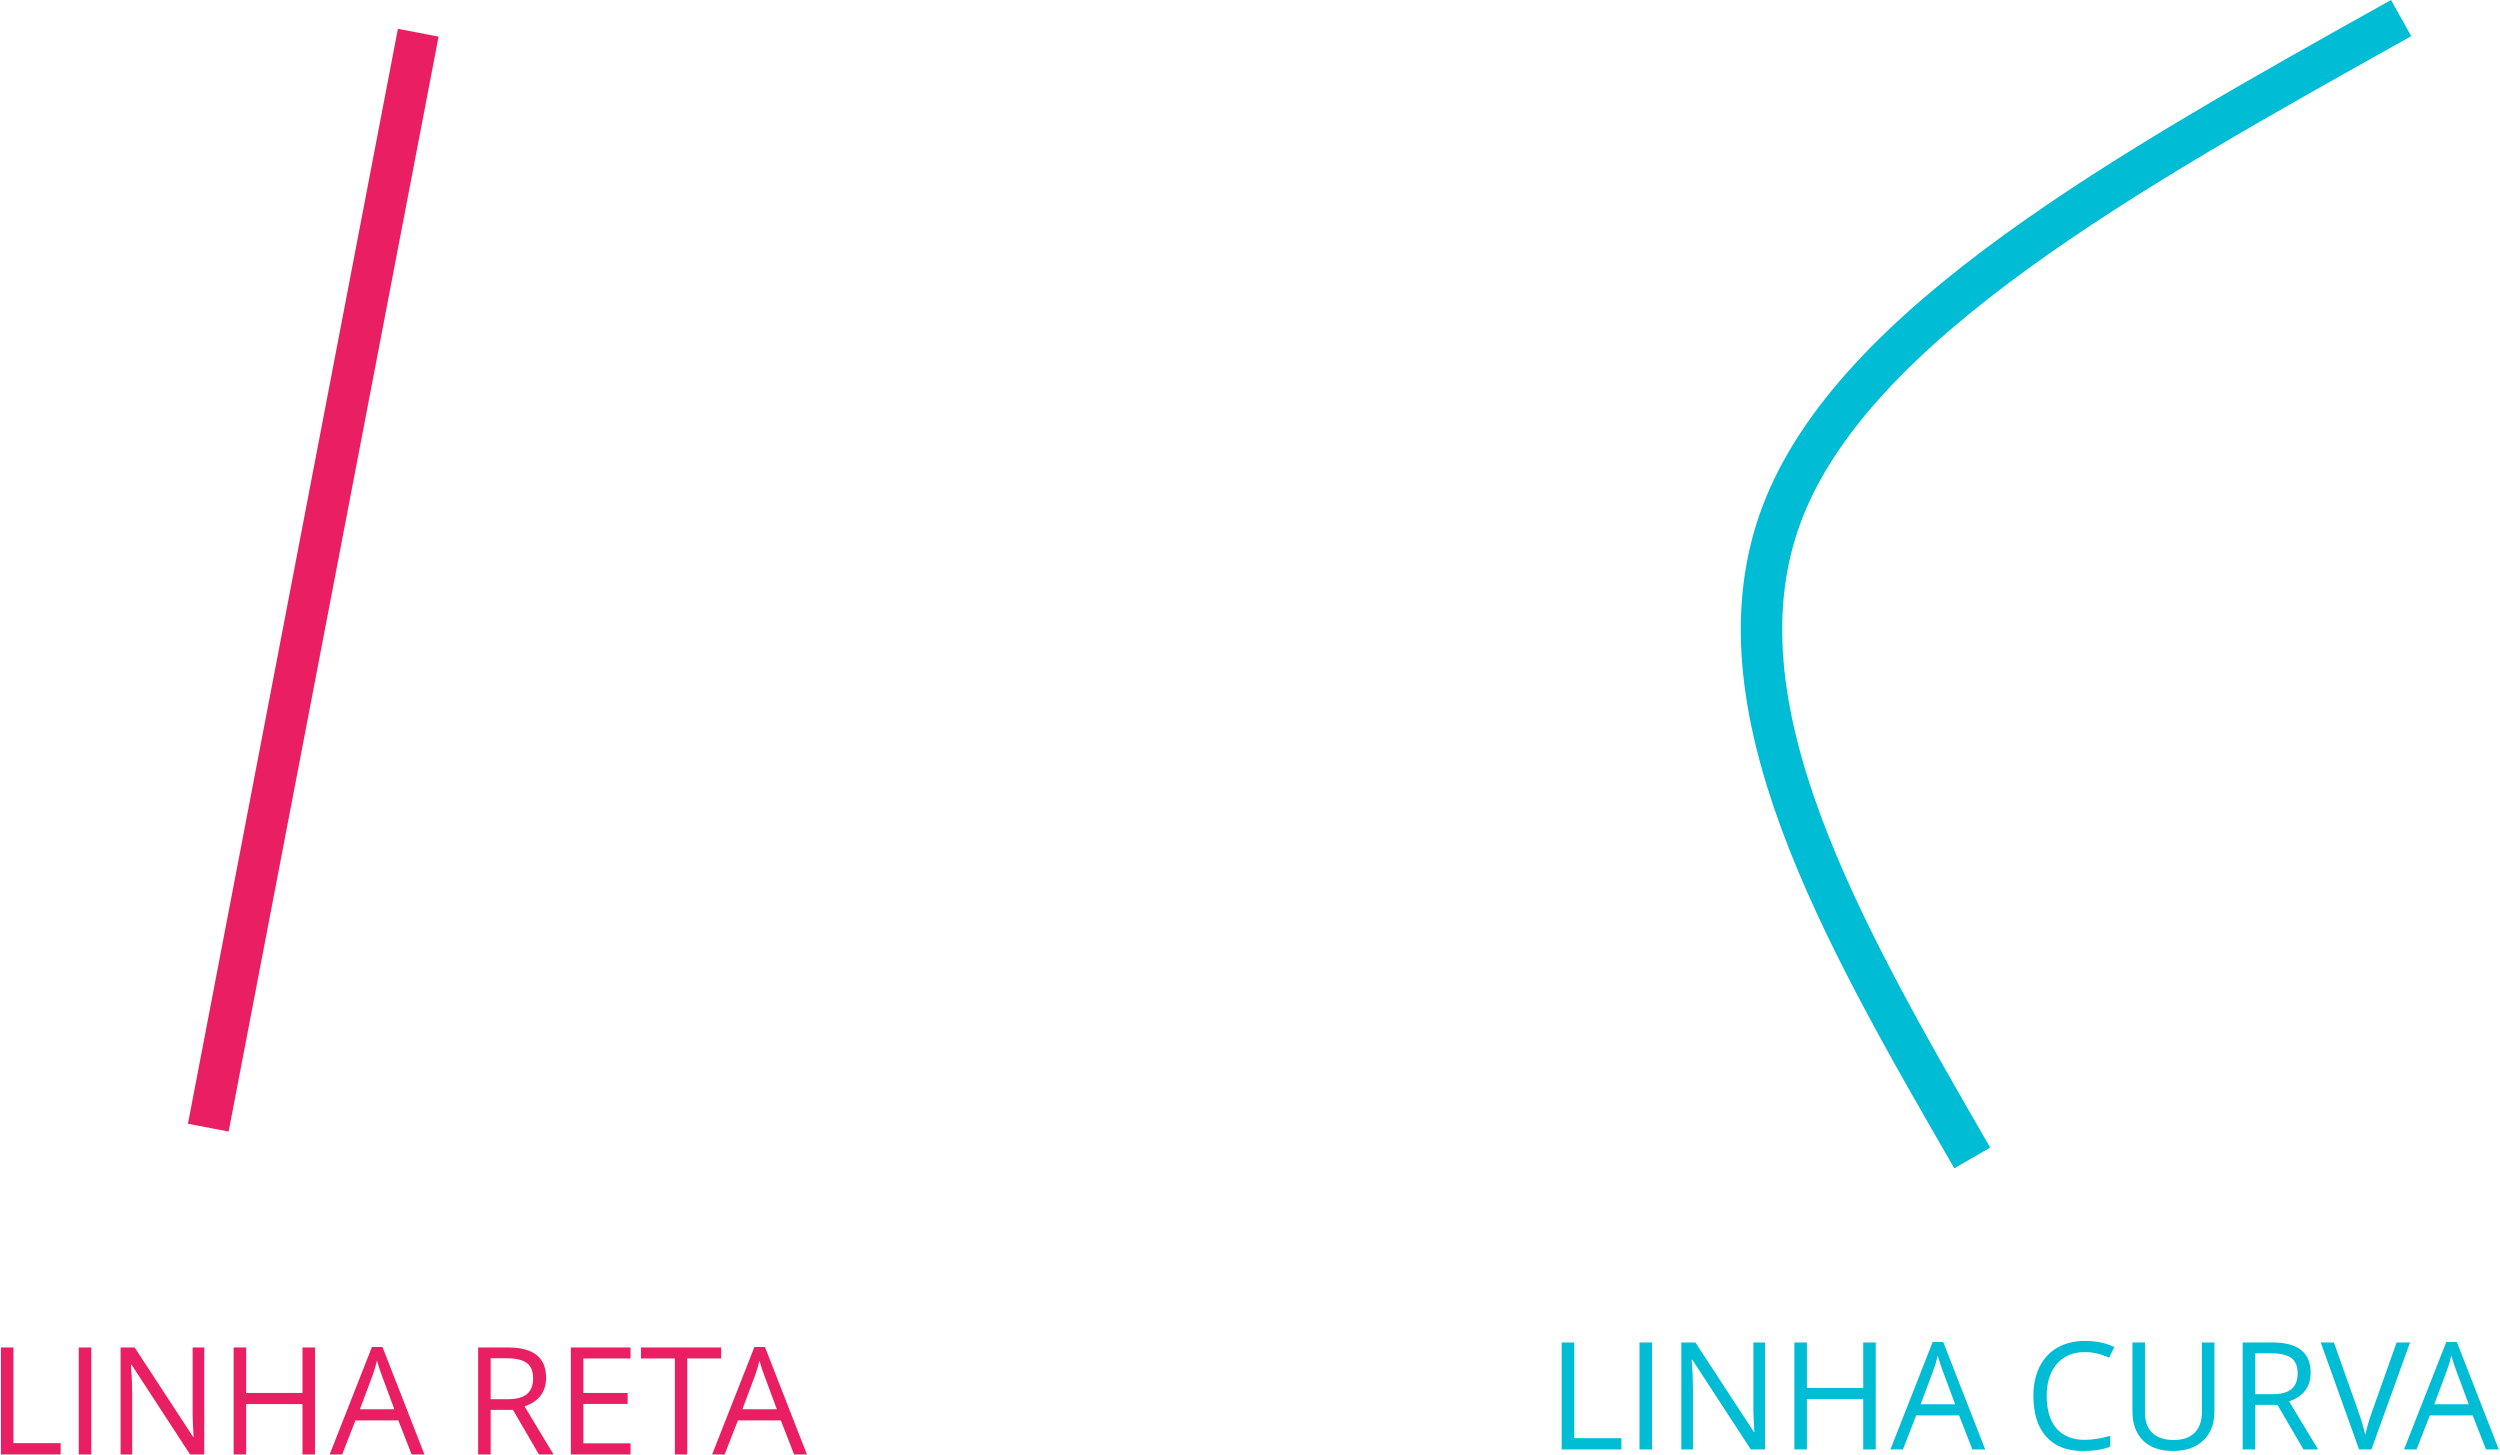
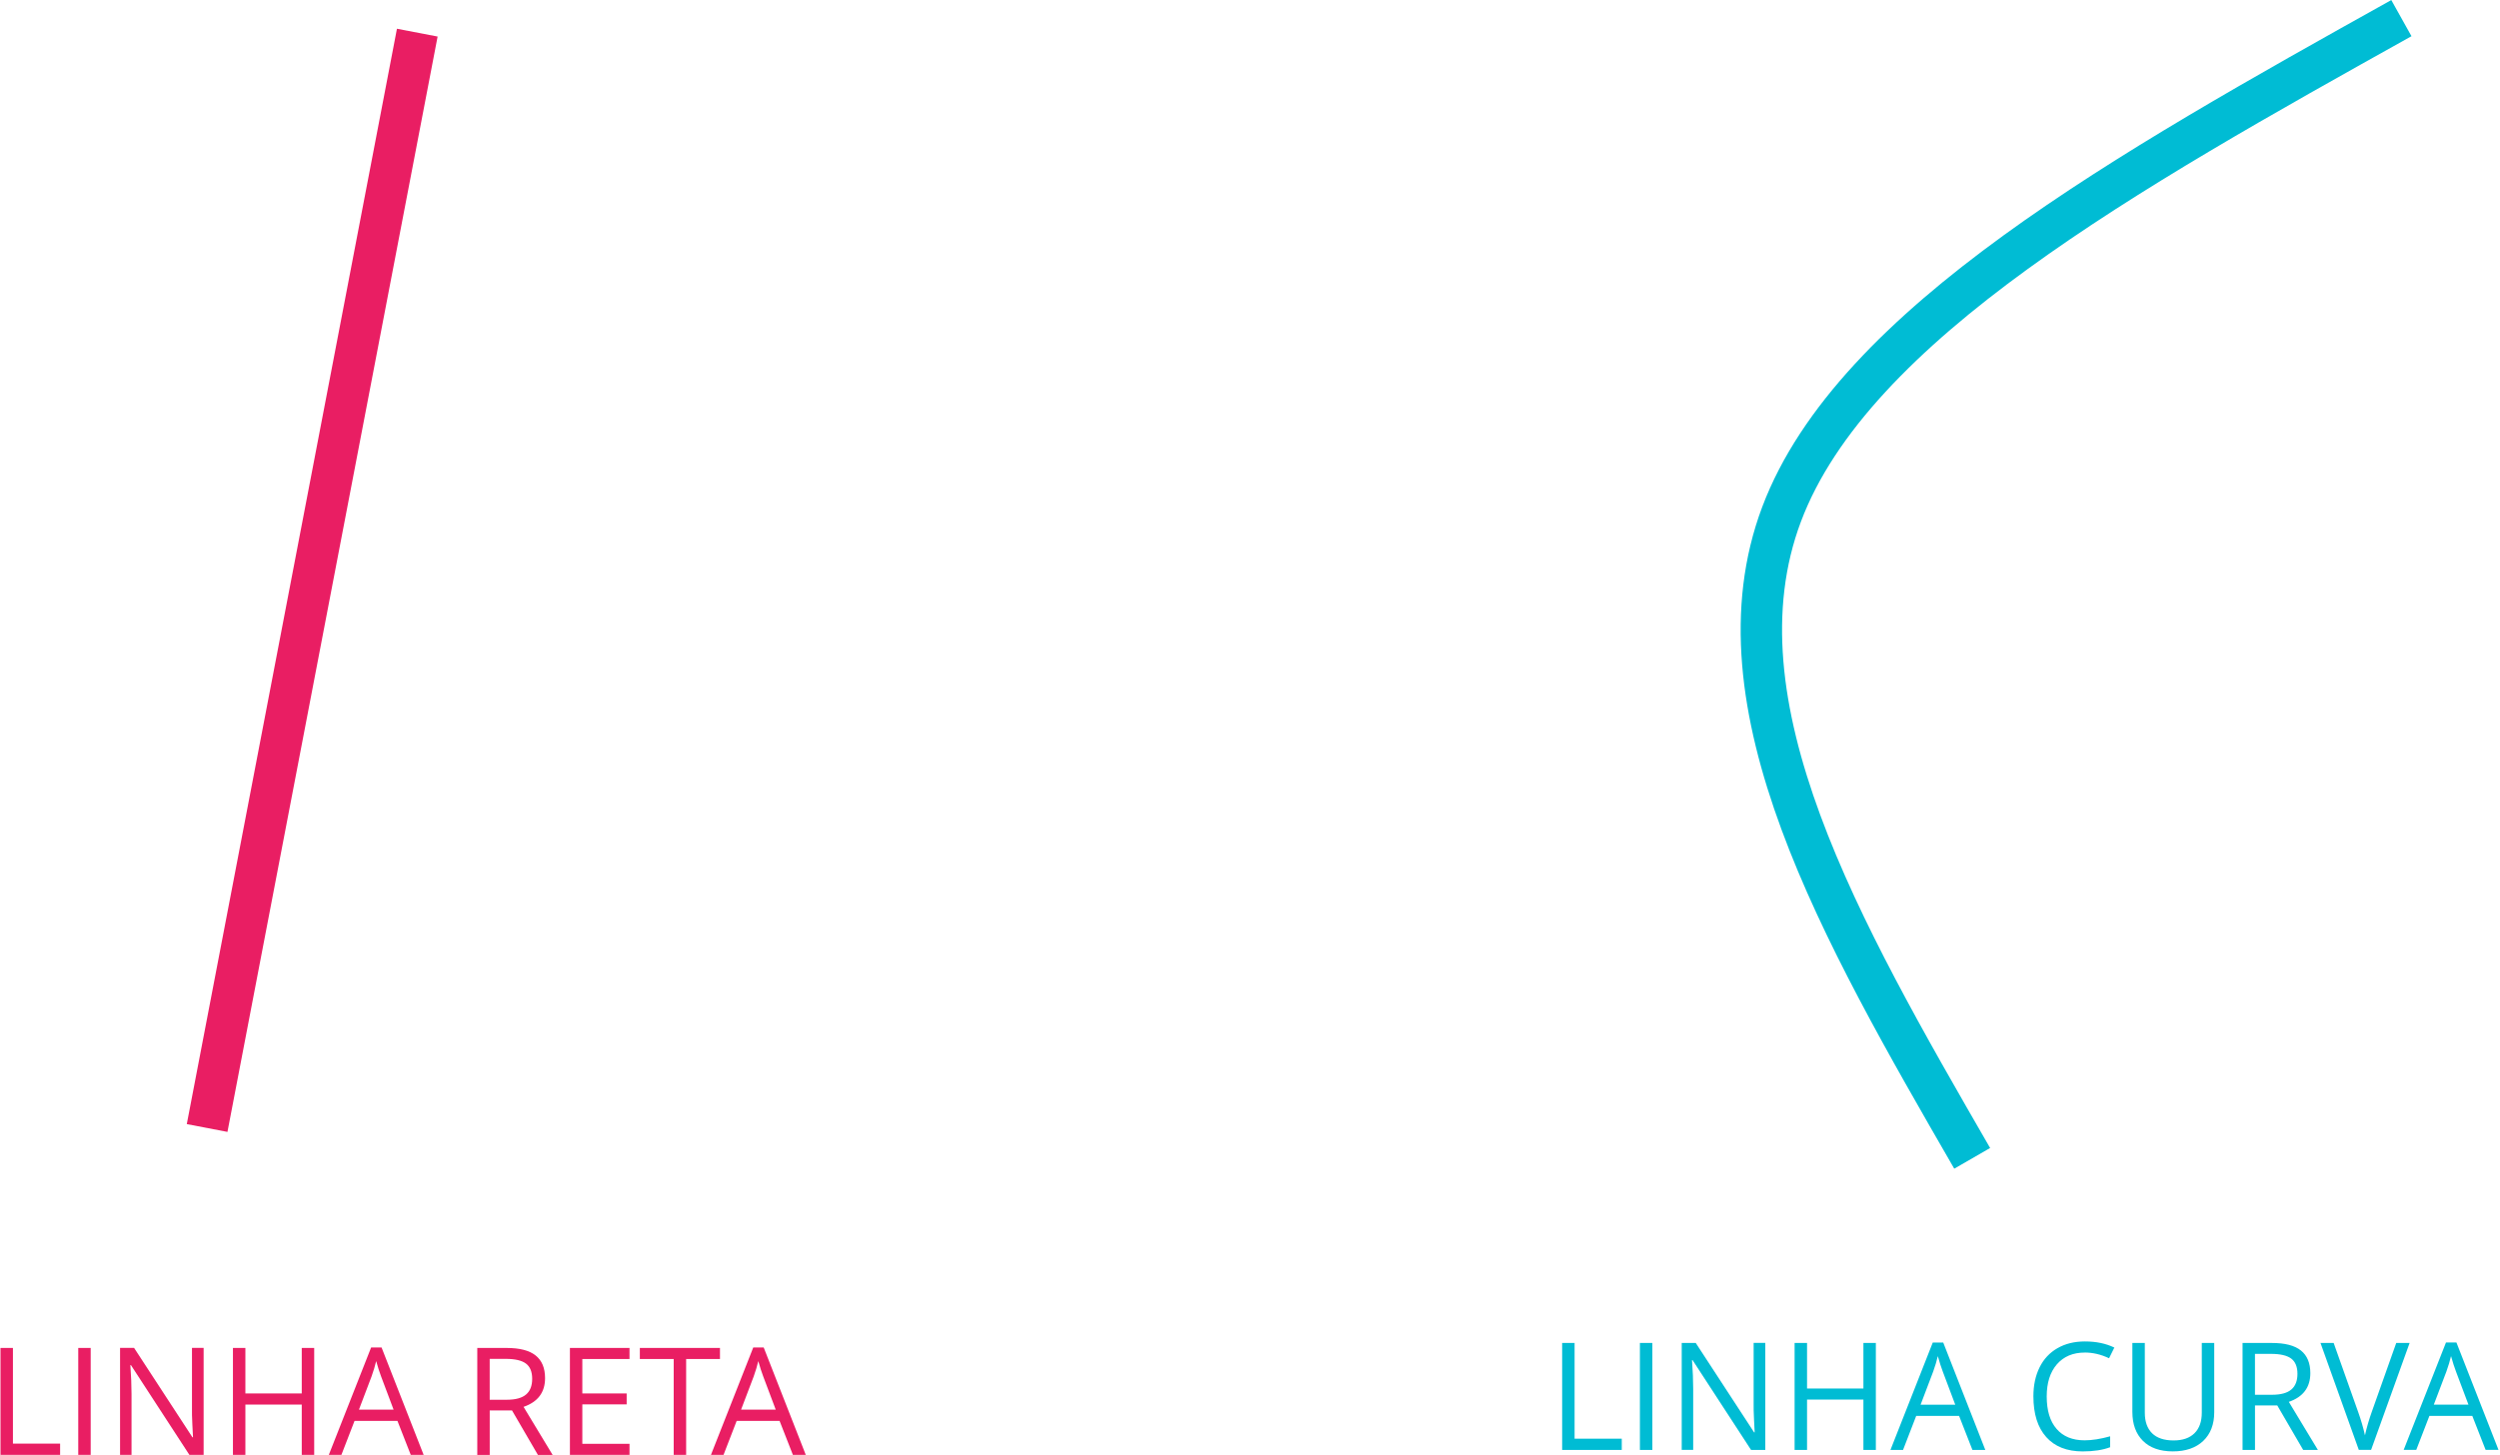
- <svg xmlns="http://www.w3.org/2000/svg" xml:space="preserve" width="483px" height="281px" version="1.1" style="shape-rendering:geometricPrecision; text-rendering:geometricPrecision; image-rendering:optimizeQuality; fill-rule:evenodd; clip-rule:evenodd" viewBox="0 0 255.67 148.87">
+ <svg xmlns="http://www.w3.org/2000/svg" xml:space="preserve" width="1.609in" height="0.937in" version="1.1" style="shape-rendering:geometricPrecision; text-rendering:geometricPrecision; image-rendering:optimizeQuality; fill-rule:evenodd; clip-rule:evenodd" viewBox="0 0 851.32 495.96">
  <defs>
-     <font id="FontID0" horiz-adv-x="632" font-variant="normal" style="fill-rule:nonzero" font-style="normal" font-weight="400">
-       <font-face font-family="Open Sans">
-         <font-face-src>
-           <font-face-name name="Open Sans" />
-         </font-face-src>
-       </font-face>
-       <missing-glyph>
-         <path d="M0 0z" />
-       </missing-glyph>
-       <glyph unicode=" " horiz-adv-x="259" d="" />
-       <glyph unicode="A" horiz-adv-x="632" d="M547 0l-88.817 227.013 -286.333 0 -87.839 -227.013 -84.01 0 282.341 717.015 69.832 0 280.833 -717.015 -86.006 0zm-114.647 302.019l-83.195 221.147c-10.674,27.99 -21.838,62.335 -33.164,102.995 -7.171,-31.168 -17.315,-65.472 -30.842,-102.995l-83.969 -221.147 231.169 0z" />
-       <glyph unicode="C" horiz-adv-x="630" d="M403.833 649.995c-78.347,0 -140.315,-26.156 -185.823,-78.306 -45.346,-52.353 -67.998,-123.855 -67.998,-214.669 0,-93.502 21.838,-165.697 65.676,-216.502 43.635,-51.009 106.132,-76.513 187.331,-76.513 49.664,0 106.499,9.004 170.301,26.849l0 -72.846c-49.501,-18.66 -110.492,-27.99 -183.134,-27.99 -105.195,0 -186.353,31.819 -243.351,95.662 -57.161,63.802 -85.843,154.493 -85.843,271.992 0,73.661 13.852,138.155 41.353,193.483 27.501,55.368 67.142,98.025 119.17,127.848 51.824,29.986 112.977,45.02 183.338,45.02 75.006,0 140.315,-13.689 196.335,-40.864l-35.201 -71.339c-53.983,25.504 -107.966,38.175 -162.152,38.175z" />
-       <glyph unicode="E" horiz-adv-x="556" d="M495.991 0l-397.803 0 0 714 397.803 0 0 -73.987 -314.812 0 0 -230.028 295.826 0 0 -72.969 -295.826 0 0 -263.029 314.812 0 0 -73.987z" />
-       <glyph unicode="H" horiz-adv-x="737" d="M640.339 0l-82.991 0 0 335.998 -376.169 0 0 -335.998 -82.991 0 0 714 82.991 0 0 -304.015 376.169 0 0 304.015 82.991 0 0 -714z" />
-       <glyph unicode="I" horiz-adv-x="278" d="M98.188 0l0 714 82.991 0 0 -714 -82.991 0z" />
-       <glyph unicode="L" horiz-adv-x="519" d="M98.188 0l0 714 82.991 0 0 -638.995 314.812 0 0 -75.006 -397.803 0z" />
-       <glyph unicode="N" horiz-adv-x="753" d="M655.821 0l-94.643 0 -390.184 599.19 -3.993 0c5.174,-70.361 7.822,-134.692 7.822,-193.361l0 -405.829 -76.635 0 0 714 93.665 0 389.329 -596.827 3.83 0c-0.693,8.841 -1.996,36.994 -4.359,84.825 -2.322,47.668 -3.137,81.687 -2.485,102.343l0 409.659 77.654 0 0 -714z" />
-       <glyph unicode="R" horiz-adv-x="618" d="M181.179 297.008l0 -297.008 -82.991 0 0 714 195.642 0c87.676,0 152.334,-16.826 194.013,-50.316 41.842,-33.531 62.824,-84.01 62.824,-151.356 0,-94.48 -47.831,-158.323 -143.493,-191.487l193.85 -320.842 -98.188 0 -172.827 297.008 -148.83 0zm0 71.013l113.67 0c58.668,0 101.488,11.652 128.826,34.997 27.338,23.141 40.986,58.139 40.986,104.666 0,47.138 -13.812,81.158 -41.638,101.977 -27.867,20.86 -72.52,31.331 -134,31.331l-107.844 0 0 -272.97z" />
-       <glyph unicode="T" horiz-adv-x="553" d="M317.827 0l-82.991 0 0 640.013 -225.995 0 0 73.987 534.818 0 0 -73.987 -225.832 0 0 -640.013z" />
-       <glyph unicode="U" horiz-adv-x="728" d="M637.161 714l0 -462.175c0,-81.321 -24.486,-145.326 -73.661,-191.975 -49.175,-46.527 -116.644,-69.832 -202.65,-69.832 -86.006,0 -152.497,23.467 -199.513,70.32 -47.016,46.975 -70.483,111.347 -70.483,193.483l0 460.179 82.991 0 0 -465.842c0,-59.646 16.337,-105.318 48.809,-137.341 32.512,-31.819 80.343,-47.831 143.533,-47.831 60.298,0 106.662,16.012 139.133,48.198 32.512,31.982 48.849,77.98 48.849,137.83l0 464.986 82.991 0z" />
-       <glyph unicode="V" horiz-adv-x="595" d="M505.687 714l89.306 0 -257.162 -714 -82.013 0 -255.818 714 87.839 0 163.986 -462.012c18.863,-53.005 33.856,-104.666 45.02,-154.819 11.652,52.842 26.971,105.318 45.834,157.834l163.008 458.997z" />
-     </font>
    <style type="text/css">
   
-     @font-face { font-family:"Open Sans";font-variant:normal;font-style:normal;font-weight:normal;src:url("#FontID0") format(svg)}
-     .str1 {stroke:#00BCD4;stroke-width:4.24;stroke-miterlimit:22.926}
-     .str0 {stroke:#E91E63;stroke-width:4.24;stroke-miterlimit:22.926}
+     .str1 {stroke:#00BCD4;stroke-width:14.11;stroke-miterlimit:22.926}
+     .str0 {stroke:#E91E63;stroke-width:14.11;stroke-miterlimit:22.926}
    .fil0 {fill:none}
-     .fil2 {fill:#00BCD4}
-     .fil1 {fill:#E91E63}
-     .fnt0 {font-weight:normal;font-size:15.35px;font-family:'Open Sans'}
+     .fil2 {fill:#00BCD4;fill-rule:nonzero}
+     .fil1 {fill:#E91E63;fill-rule:nonzero}
   
  </style>
  </defs>
  <g id="Layer_x0020_1">
-     <g id="_1961342306512">
-       <line class="fil0 str0" x1="21.21" y1="115.42" x2="42.7" y2="3.35" />
+     <g id="_2990042224240">
+       <line class="fil0 str0" x1="70.42" y1="384.53" x2="142.04" y2="11.13" />
    </g>
-     <path class="fil0 str1" d="M201.76 118.52c-13.41,-23.23 -26.82,-46.46 -19.5,-65.91 7.32,-19.44 35.36,-35.1 63.4,-50.76" />
-     <text x="-1.51" y="148.87" class="fil1 fnt0">LINHA RETA</text>
-     <text x="158.24" y="148.36" class="fil2 fnt0">LINHA CURVA</text>
+     <path class="fil0 str1" d="M671.95 394.87c-44.67,-77.4 -89.33,-154.79 -64.95,-219.58 24.38,-64.78 117.8,-116.95 211.22,-169.11" />
+     <path class="fil1" d="M-0 495.96l0 -36.46 4.24 0 0 32.63 16.08 0 0 3.83 -20.31 0zm26.5 0l0 -36.46 4.24 0 0 36.46 -4.24 0zm42.71 0l-4.83 0 -19.92 -30.6 -0.2 0c0.26,3.59 0.4,6.88 0.4,9.87l0 20.72 -3.91 0 0 -36.46 4.78 0 19.88 30.47 0.2 0c-0.04,-0.45 -0.1,-1.89 -0.22,-4.33 -0.12,-2.43 -0.16,-4.17 -0.13,-5.23l0 -20.92 3.97 0 0 36.46zm37.7 0l-4.24 0 0 -17.16 -19.21 0 0 17.16 -4.24 0 0 -36.46 4.24 0 0 15.52 19.21 0 0 -15.52 4.24 0 0 36.46zm32.91 0l-4.54 -11.59 -14.62 0 -4.48 11.59 -4.29 0 14.42 -36.61 3.56 0 14.34 36.61 -4.39 0zm-5.85 -15.42l-4.25 -11.29c-0.55,-1.43 -1.11,-3.18 -1.69,-5.26 -0.37,1.59 -0.89,3.35 -1.58,5.26l-4.29 11.29 11.8 0zm32.76 0.26l0 15.17 -4.24 0 0 -36.46 9.99 0c4.48,0 7.78,0.86 9.9,2.57 2.14,1.71 3.21,4.29 3.21,7.73 0,4.83 -2.44,8.09 -7.33,9.78l9.9 16.38 -5.01 0 -8.83 -15.17 -7.6 0zm0 -3.63l5.8 0c3,0 5.18,-0.6 6.58,-1.79 1.4,-1.18 2.09,-2.97 2.09,-5.34 0,-2.41 -0.71,-4.15 -2.13,-5.21 -1.42,-1.06 -3.7,-1.6 -6.84,-1.6l-5.51 0 0 13.94zm47.64 18.79l-20.31 0 0 -36.46 20.31 0 0 3.78 -16.08 0 0 11.74 15.11 0 0 3.73 -15.11 0 0 13.43 16.08 0 0 3.78zm19.3 0l-4.24 0 0 -32.68 -11.54 0 0 -3.78 27.31 0 0 3.78 -11.53 0 0 32.68zm36.38 0l-4.54 -11.59 -14.62 0 -4.48 11.59 -4.29 0 14.42 -36.61 3.56 0 14.34 36.61 -4.39 0zm-5.85 -15.42l-4.25 -11.29c-0.55,-1.43 -1.11,-3.18 -1.69,-5.26 -0.37,1.59 -0.89,3.35 -1.58,5.26l-4.29 11.29 11.8 0z" />
+     <path class="fil2" d="M532.21 494.27l0 -36.46 4.24 0 0 32.63 16.08 0 0 3.83 -20.31 0zm26.5 0l0 -36.46 4.24 0 0 36.46 -4.24 0zm42.71 0l-4.83 0 -19.92 -30.6 -0.2 0c0.26,3.59 0.4,6.88 0.4,9.87l0 20.72 -3.91 0 0 -36.46 4.78 0 19.88 30.47 0.2 0c-0.04,-0.45 -0.1,-1.89 -0.22,-4.33 -0.12,-2.43 -0.16,-4.17 -0.13,-5.23l0 -20.92 3.97 0 0 36.46zm37.7 0l-4.24 0 0 -17.16 -19.21 0 0 17.16 -4.24 0 0 -36.46 4.24 0 0 15.52 19.21 0 0 -15.52 4.24 0 0 36.46zm32.91 0l-4.54 -11.59 -14.62 0 -4.48 11.59 -4.29 0 14.42 -36.61 3.56 0 14.34 36.61 -4.39 0zm-5.85 -15.42l-4.25 -11.29c-0.55,-1.43 -1.11,-3.18 -1.69,-5.26 -0.37,1.59 -0.89,3.35 -1.58,5.26l-4.29 11.29 11.8 0zm44.13 -17.77c-4,0 -7.17,1.34 -9.49,4 -2.31,2.67 -3.47,6.32 -3.47,10.96 0,4.78 1.11,8.46 3.35,11.05 2.23,2.6 5.42,3.91 9.57,3.91 2.54,0 5.44,-0.46 8.7,-1.37l0 3.72c-2.53,0.95 -5.64,1.43 -9.35,1.43 -5.37,0 -9.52,-1.63 -12.43,-4.89 -2.92,-3.26 -4.38,-7.89 -4.38,-13.89 0,-3.76 0.71,-7.05 2.11,-9.88 1.4,-2.83 3.43,-5 6.09,-6.53 2.65,-1.53 5.77,-2.3 9.36,-2.3 3.83,0 7.16,0.7 10.03,2.09l-1.8 3.64c-2.76,-1.3 -5.51,-1.95 -8.28,-1.95zm44.13 -3.27l0 23.6c0,4.15 -1.25,7.42 -3.76,9.8 -2.51,2.37 -5.96,3.56 -10.35,3.56 -4.39,0 -7.79,-1.2 -10.19,-3.59 -2.4,-2.4 -3.6,-5.68 -3.6,-9.88l0 -23.5 4.24 0 0 23.79c0,3.05 0.84,5.38 2.49,7.01 1.66,1.63 4.1,2.44 7.33,2.44 3.08,0 5.45,-0.82 7.11,-2.46 1.66,-1.63 2.49,-3.98 2.49,-7.04l0 -23.74 4.24 0zm13.89 21.29l0 15.17 -4.24 0 0 -36.46 9.99 0c4.48,0 7.78,0.86 9.9,2.57 2.14,1.71 3.21,4.29 3.21,7.73 0,4.83 -2.44,8.09 -7.33,9.78l9.9 16.38 -5.01 0 -8.83 -15.17 -7.6 0zm0 -3.63l5.8 0c3,0 5.18,-0.6 6.58,-1.79 1.4,-1.18 2.09,-2.97 2.09,-5.34 0,-2.41 -0.71,-4.15 -2.13,-5.21 -1.42,-1.06 -3.7,-1.6 -6.84,-1.6l-5.51 0 0 13.94zm48.14 -17.67l4.56 0 -13.13 36.46 -4.19 0 -13.06 -36.46 4.49 0 8.37 23.59c0.96,2.71 1.73,5.34 2.3,7.91 0.6,-2.7 1.38,-5.38 2.34,-8.06l8.32 -23.44zm30.46 36.46l-4.54 -11.59 -14.62 0 -4.48 11.59 -4.29 0 14.42 -36.61 3.56 0 14.34 36.61 -4.39 0zm-5.85 -15.42l-4.25 -11.29c-0.55,-1.43 -1.11,-3.18 -1.69,-5.26 -0.37,1.59 -0.89,3.35 -1.58,5.26l-4.29 11.29 11.8 0z" />
  </g>
</svg>
